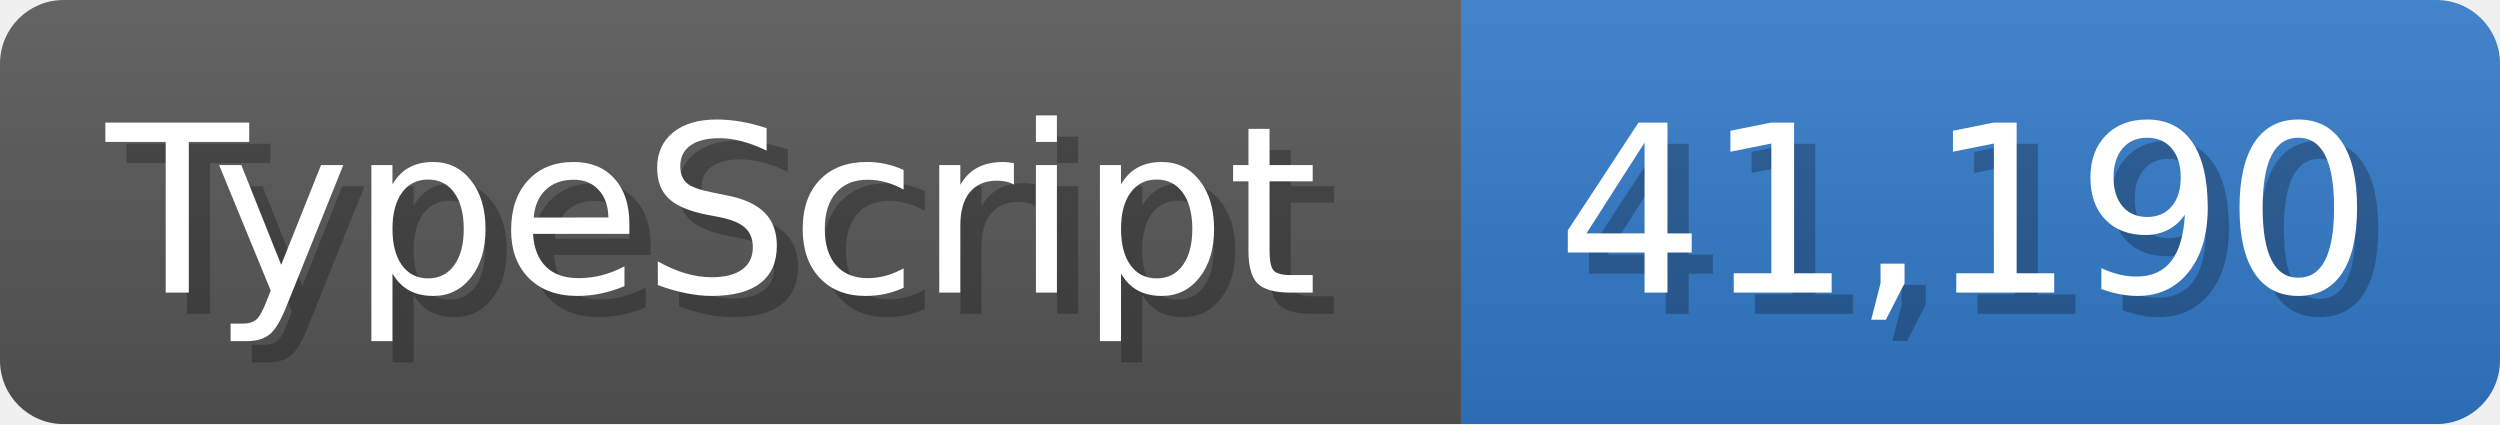
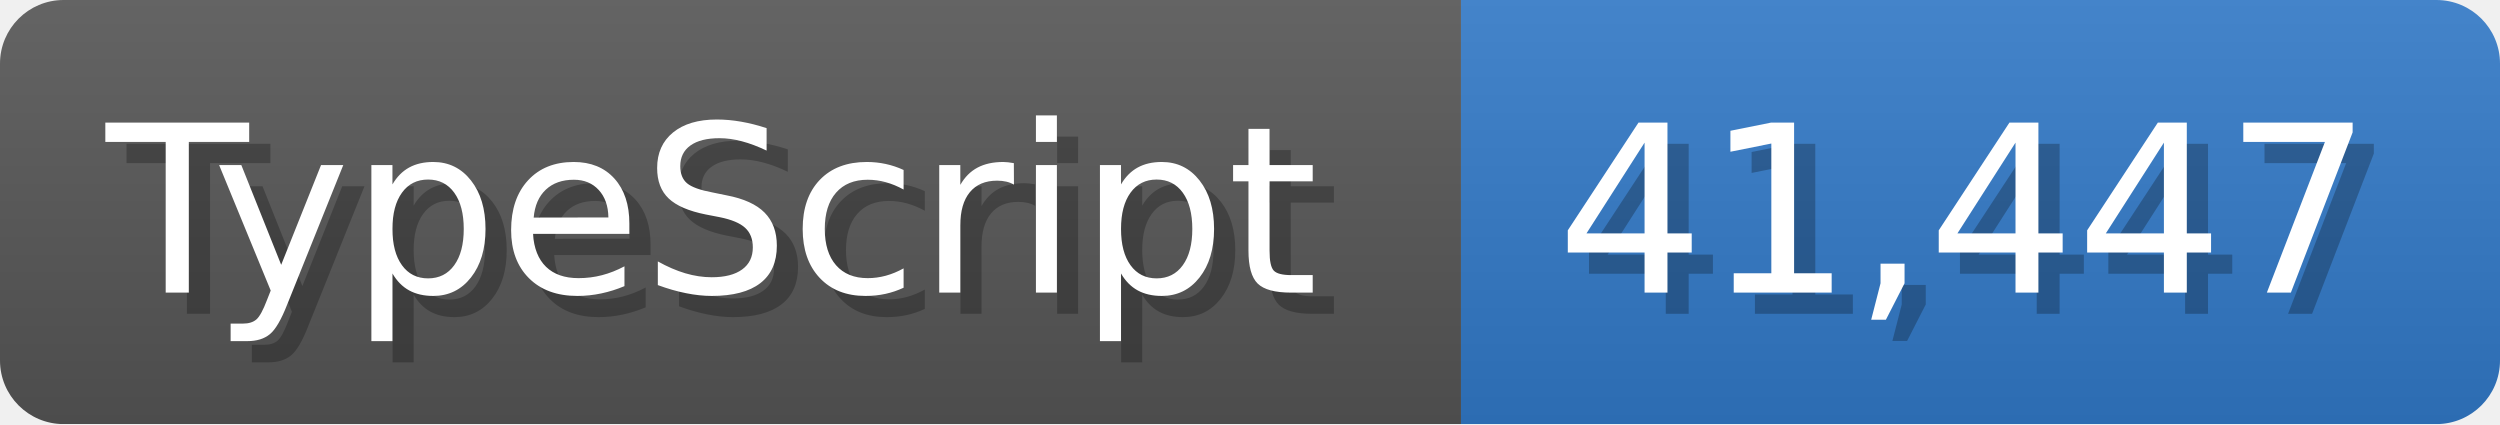
<svg xmlns="http://www.w3.org/2000/svg" width="117.9" height="20" viewBox="0 0 1179 200">
  <linearGradient id="a" x2="0" y2="100%">
    <stop offset="0" stop-opacity=".1" stop-color="#EEE" />
    <stop offset="1" stop-opacity=".1" />
  </linearGradient>
  <mask id="m">
    <rect width="1179" height="200" rx="30" fill="#FFF" />
  </mask>
  <g mask="url(#m)">
    <rect width="689" height="200" fill="#555" />
    <rect width="490" height="200" fill="#3178c6" x="689" />
    <rect width="1179" height="200" fill="url(#a)" />
  </g>
  <g fill="#fff" text-anchor="start" font-family="Verdana,DejaVu Sans,sans-serif" font-size="110">
    <text x="60" y="148" textLength="589" fill="#000" opacity="0.25">TypeScript</text>
    <text x="50" y="138" textLength="589">TypeScript</text>
-     <text x="744" y="148" textLength="390" fill="#000" opacity="0.25">41,190</text>
-     <text x="734" y="138" textLength="390">41,190</text>
+     <text x="744" y="148" textLength="390" fill="#000" opacity="0.25">41,447</text>
+     <text x="734" y="138" textLength="390">41,447</text>
  </g>
</svg>
